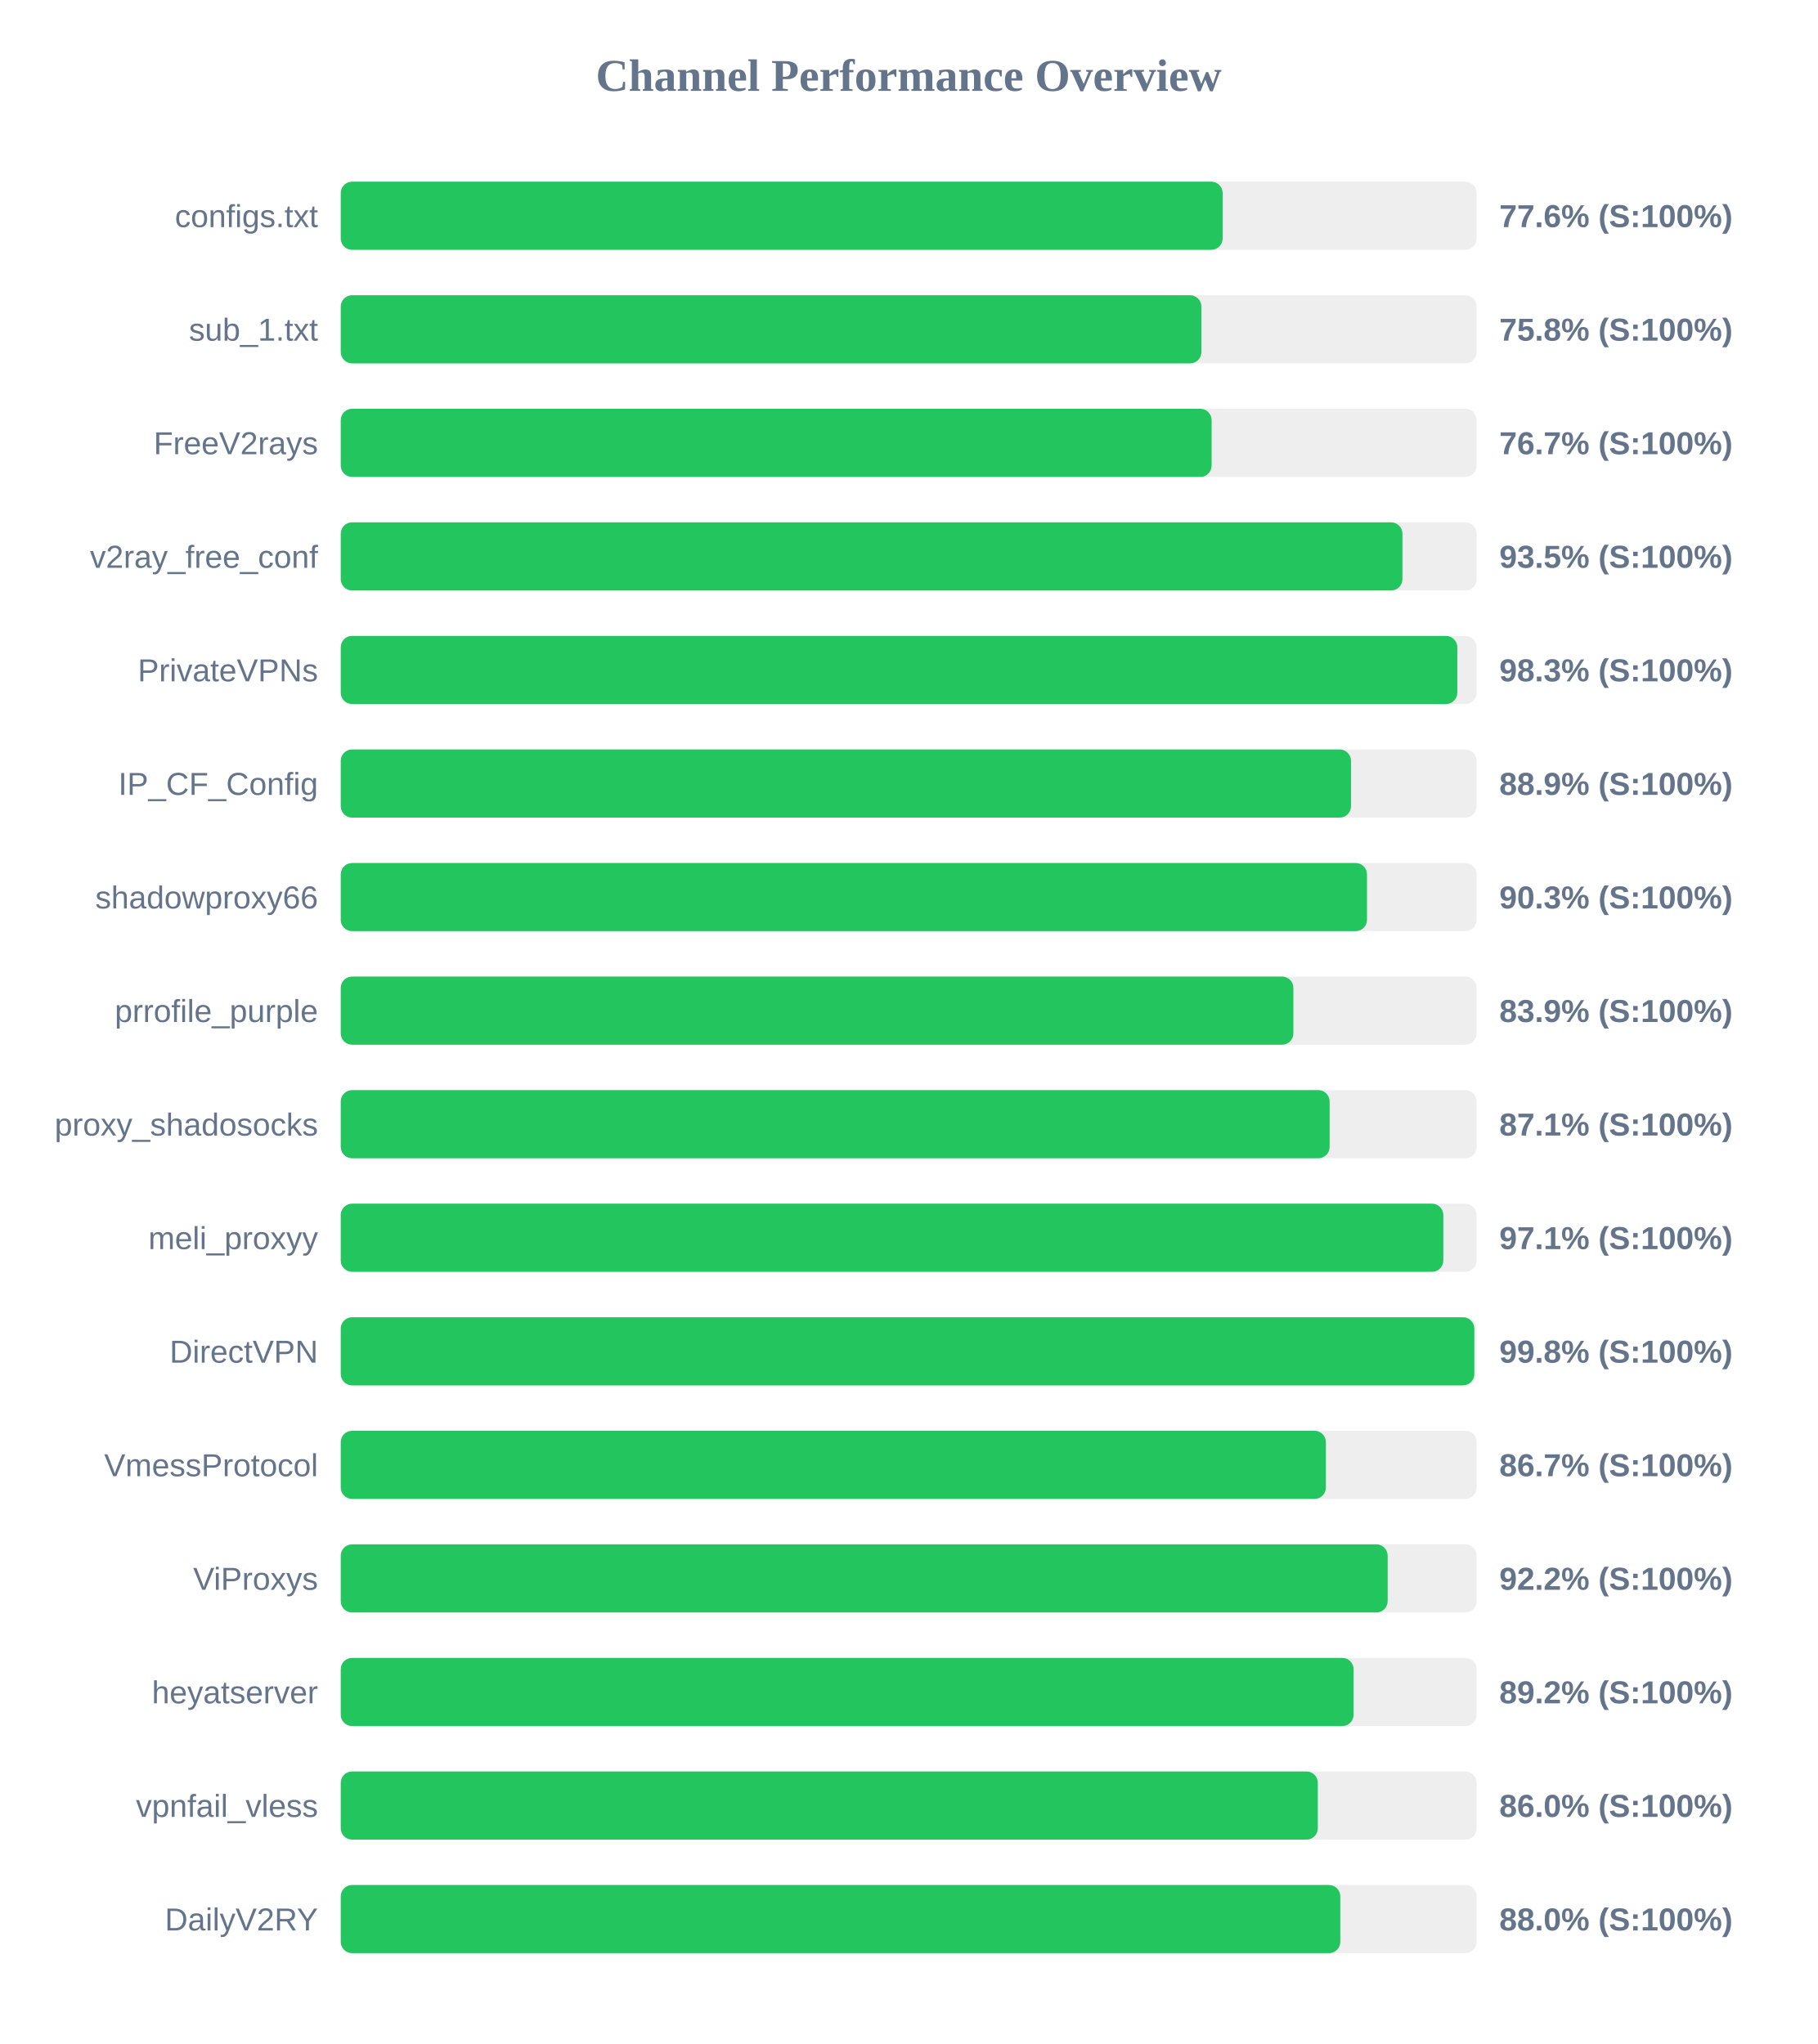
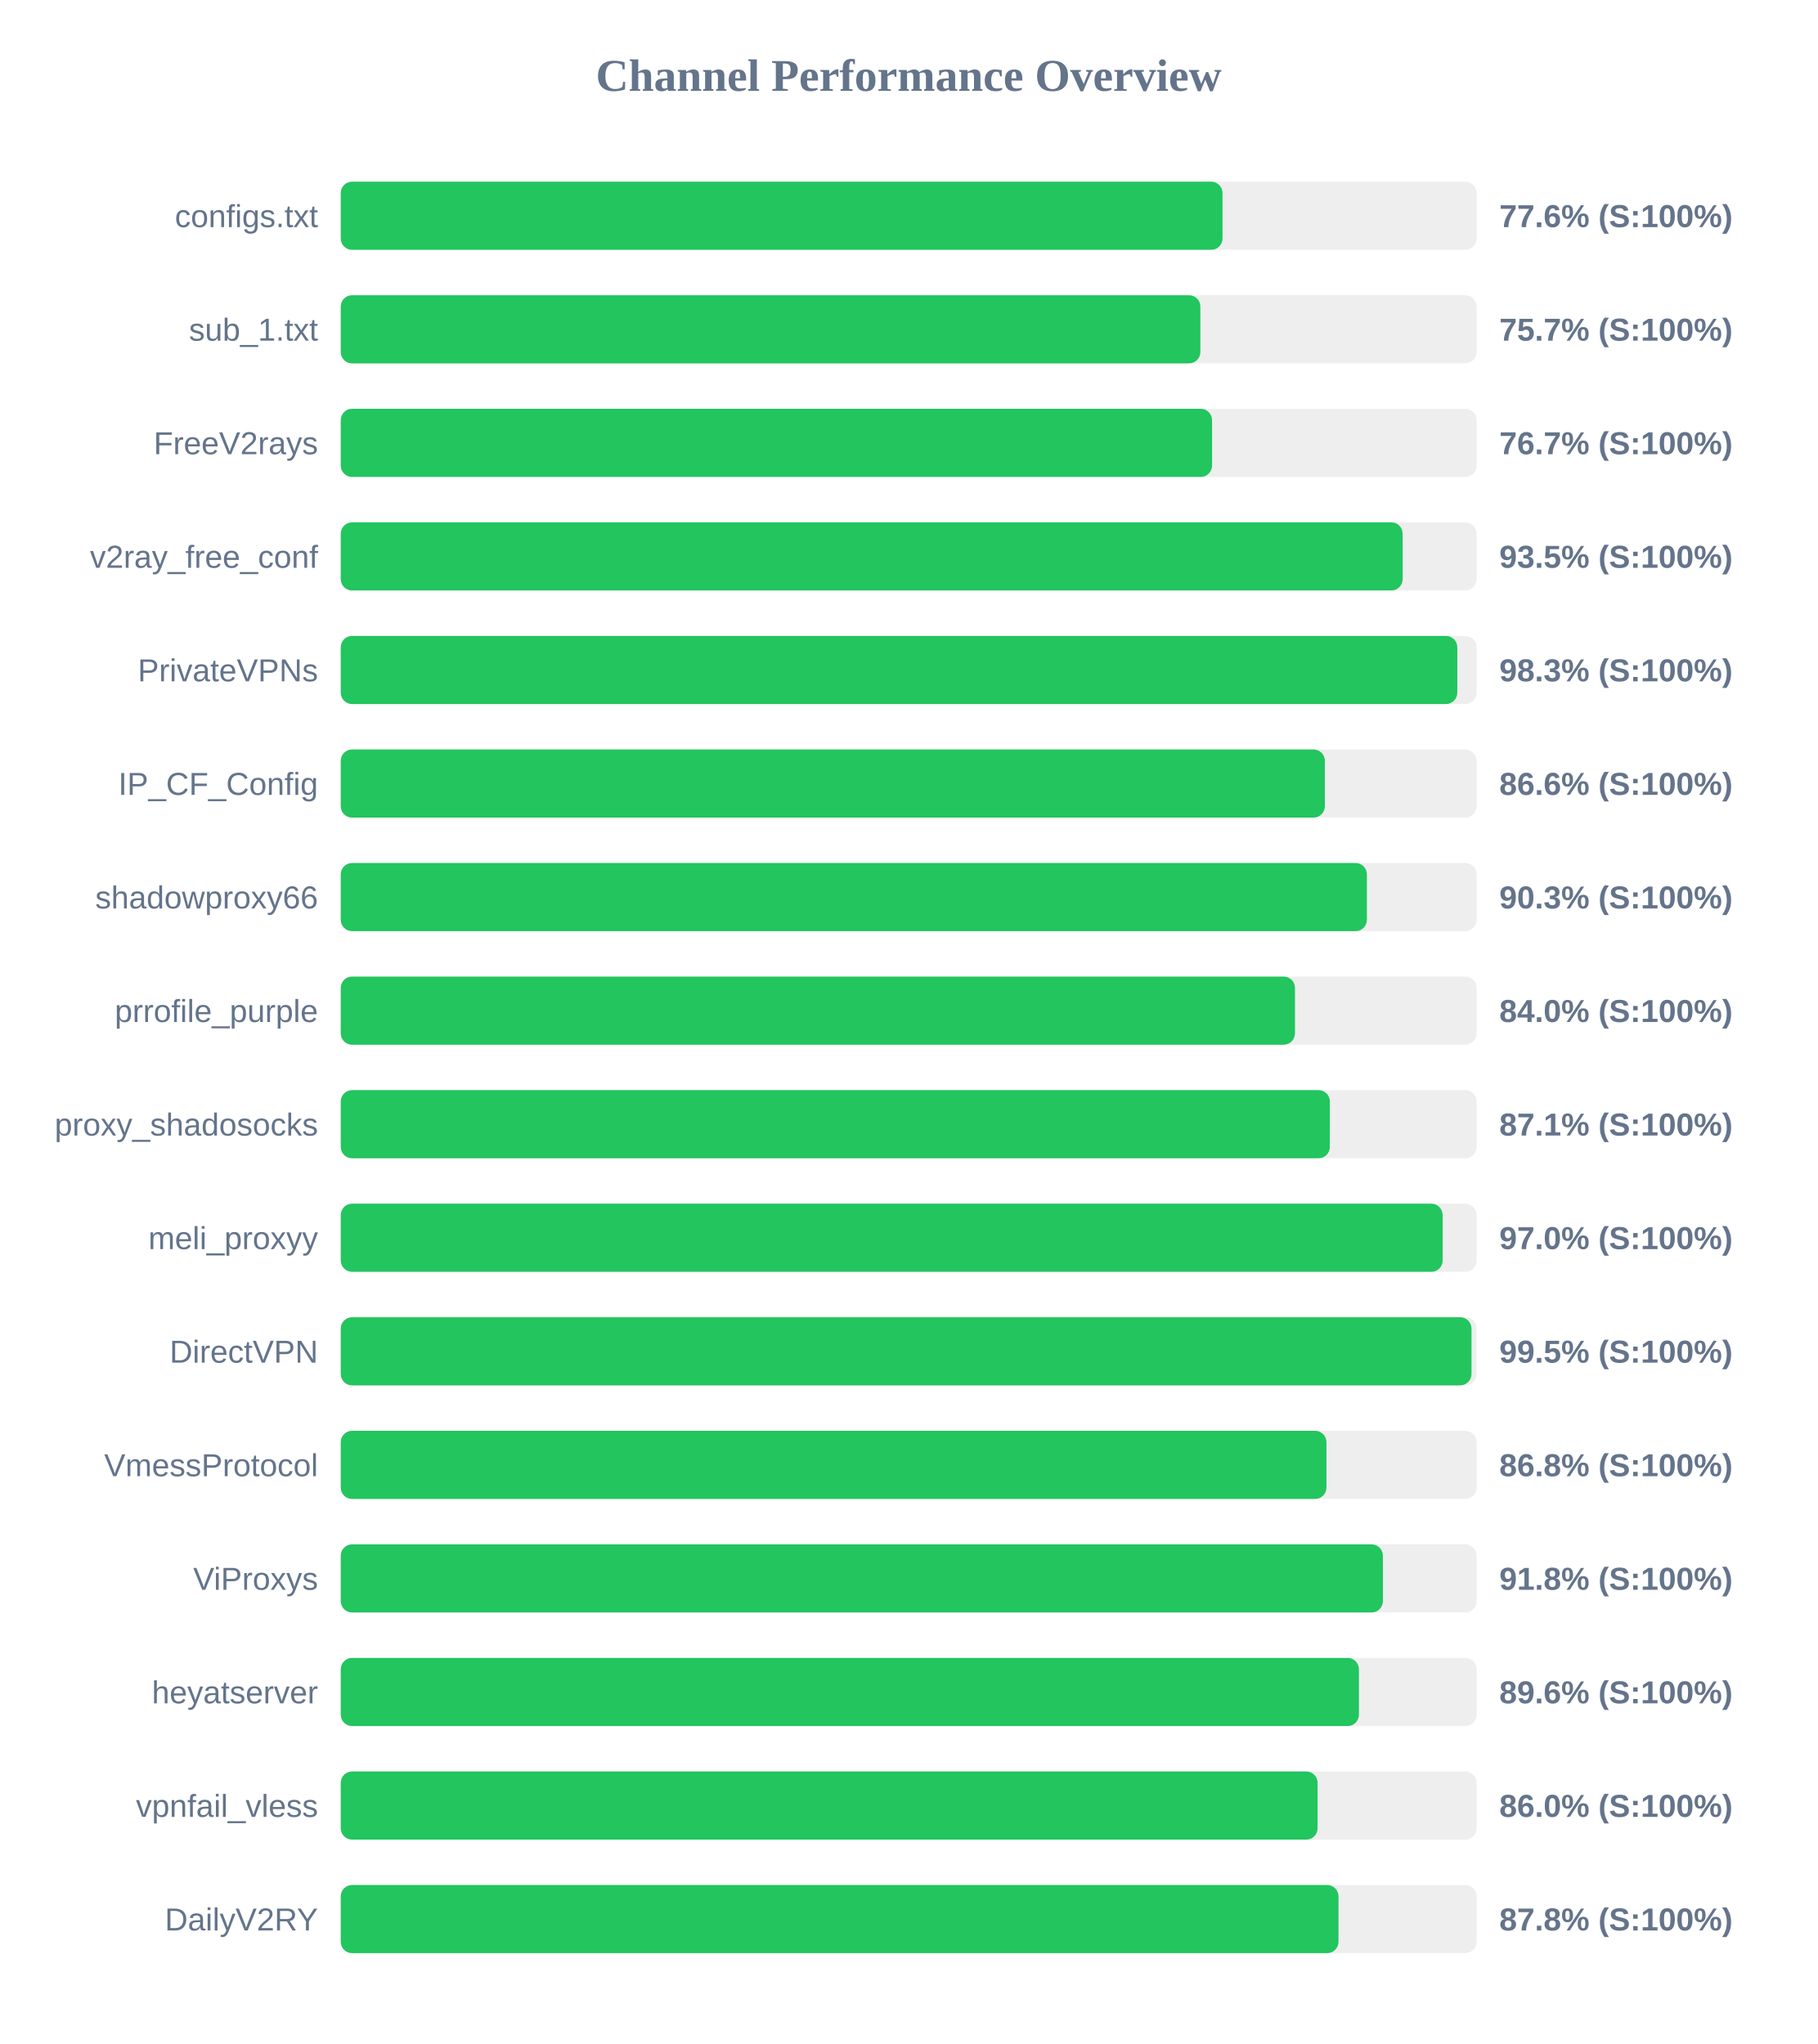
<svg xmlns="http://www.w3.org/2000/svg" width="800" height="900" version="1.1">
  <style>
        .row { font: 14px Arial; fill: #64748b; }
        .score { font: bold 14px Arial; fill: #64748b; }
    </style>
  <text x="400" y="40" text-anchor="middle" font-size="20px" font-weight="bold" fill="#64748b">Channel Performance Overview</text>
  <rect x="150" y="80" width="500" height="30" fill="#eee" rx="5" />
-   <rect x="150" y="80" width="388.2" height="30" fill="#22c55e" rx="5" />
+   <rect x="150" y="80" width="388.15" height="30" fill="#22c55e" rx="5" />
  <text x="140" y="100" text-anchor="end" class="row">configs.txt</text>
  <text x="660" y="100" text-anchor="start" class="score">77.6% (S:100%)</text>
  <rect x="150" y="130" width="500" height="30" fill="#eee" rx="5" />
-   <rect x="150" y="130" width="378.85" height="30" fill="#22c55e" rx="5" />
+   <rect x="150" y="130" width="378.4" height="30" fill="#22c55e" rx="5" />
  <text x="140" y="150" text-anchor="end" class="row">sub_1.txt</text>
-   <text x="660" y="150" text-anchor="start" class="score">75.8% (S:100%)</text>
+   <text x="660" y="150" text-anchor="start" class="score">75.7% (S:100%)</text>
  <rect x="150" y="180" width="500" height="30" fill="#eee" rx="5" />
-   <rect x="150" y="180" width="383.35" height="30" fill="#22c55e" rx="5" />
+   <rect x="150" y="180" width="383.55" height="30" fill="#22c55e" rx="5" />
  <text x="140" y="200" text-anchor="end" class="row">FreeV2rays</text>
  <text x="660" y="200" text-anchor="start" class="score">76.7% (S:100%)</text>
  <rect x="150" y="230" width="500" height="30" fill="#eee" rx="5" />
-   <rect x="150" y="230" width="467.35" height="30" fill="#22c55e" rx="5" />
+   <rect x="150" y="230" width="467.45" height="30" fill="#22c55e" rx="5" />
  <text x="140" y="250" text-anchor="end" class="row">v2ray_free_conf</text>
  <text x="660" y="250" text-anchor="start" class="score">93.5% (S:100%)</text>
  <rect x="150" y="280" width="500" height="30" fill="#eee" rx="5" />
  <rect x="150" y="280" width="491.5" height="30" fill="#22c55e" rx="5" />
  <text x="140" y="300" text-anchor="end" class="row">PrivateVPNs</text>
  <text x="660" y="300" text-anchor="start" class="score">98.3% (S:100%)</text>
  <rect x="150" y="330" width="500" height="30" fill="#eee" rx="5" />
-   <rect x="150" y="330" width="444.7" height="30" fill="#22c55e" rx="5" />
+   <rect x="150" y="330" width="433.2" height="30" fill="#22c55e" rx="5" />
  <text x="140" y="350" text-anchor="end" class="row">IP_CF_Config</text>
-   <text x="660" y="350" text-anchor="start" class="score">88.9% (S:100%)</text>
+   <text x="660" y="350" text-anchor="start" class="score">86.6% (S:100%)</text>
  <rect x="150" y="380" width="500" height="30" fill="#eee" rx="5" />
-   <rect x="150" y="380" width="451.75" height="30" fill="#22c55e" rx="5" />
+   <rect x="150" y="380" width="451.7" height="30" fill="#22c55e" rx="5" />
  <text x="140" y="400" text-anchor="end" class="row">shadowproxy66</text>
  <text x="660" y="400" text-anchor="start" class="score">90.3% (S:100%)</text>
  <rect x="150" y="430" width="500" height="30" fill="#eee" rx="5" />
-   <rect x="150" y="430" width="419.35" height="30" fill="#22c55e" rx="5" />
+   <rect x="150" y="430" width="420.05" height="30" fill="#22c55e" rx="5" />
  <text x="140" y="450" text-anchor="end" class="row">prrofile_purple</text>
-   <text x="660" y="450" text-anchor="start" class="score">83.9% (S:100%)</text>
+   <text x="660" y="450" text-anchor="start" class="score">84.0% (S:100%)</text>
  <rect x="150" y="480" width="500" height="30" fill="#eee" rx="5" />
-   <rect x="150" y="480" width="435.3" height="30" fill="#22c55e" rx="5" />
+   <rect x="150" y="480" width="435.4" height="30" fill="#22c55e" rx="5" />
  <text x="140" y="500" text-anchor="end" class="row">proxy_shadosocks</text>
  <text x="660" y="500" text-anchor="start" class="score">87.1% (S:100%)</text>
  <rect x="150" y="530" width="500" height="30" fill="#eee" rx="5" />
-   <rect x="150" y="530" width="485.35" height="30" fill="#22c55e" rx="5" />
+   <rect x="150" y="530" width="485.05" height="30" fill="#22c55e" rx="5" />
  <text x="140" y="550" text-anchor="end" class="row">meli_proxyy</text>
-   <text x="660" y="550" text-anchor="start" class="score">97.1% (S:100%)</text>
+   <text x="660" y="550" text-anchor="start" class="score">97.0% (S:100%)</text>
  <rect x="150" y="580" width="500" height="30" fill="#eee" rx="5" />
-   <rect x="150" y="580" width="499.0" height="30" fill="#22c55e" rx="5" />
+   <rect x="150" y="580" width="497.75" height="30" fill="#22c55e" rx="5" />
  <text x="140" y="600" text-anchor="end" class="row">DirectVPN</text>
-   <text x="660" y="600" text-anchor="start" class="score">99.8% (S:100%)</text>
+   <text x="660" y="600" text-anchor="start" class="score">99.5% (S:100%)</text>
  <rect x="150" y="630" width="500" height="30" fill="#eee" rx="5" />
-   <rect x="150" y="630" width="433.65" height="30" fill="#22c55e" rx="5" />
+   <rect x="150" y="630" width="433.9" height="30" fill="#22c55e" rx="5" />
  <text x="140" y="650" text-anchor="end" class="row">VmessProtocol</text>
-   <text x="660" y="650" text-anchor="start" class="score">86.7% (S:100%)</text>
+   <text x="660" y="650" text-anchor="start" class="score">86.8% (S:100%)</text>
  <rect x="150" y="680" width="500" height="30" fill="#eee" rx="5" />
-   <rect x="150" y="680" width="460.85" height="30" fill="#22c55e" rx="5" />
+   <rect x="150" y="680" width="458.75" height="30" fill="#22c55e" rx="5" />
  <text x="140" y="700" text-anchor="end" class="row">ViProxys</text>
-   <text x="660" y="700" text-anchor="start" class="score">92.2% (S:100%)</text>
+   <text x="660" y="700" text-anchor="start" class="score">91.8% (S:100%)</text>
  <rect x="150" y="730" width="500" height="30" fill="#eee" rx="5" />
-   <rect x="150" y="730" width="445.85" height="30" fill="#22c55e" rx="5" />
+   <rect x="150" y="730" width="448.2" height="30" fill="#22c55e" rx="5" />
  <text x="140" y="750" text-anchor="end" class="row">heyatserver</text>
-   <text x="660" y="750" text-anchor="start" class="score">89.2% (S:100%)</text>
+   <text x="660" y="750" text-anchor="start" class="score">89.6% (S:100%)</text>
  <rect x="150" y="780" width="500" height="30" fill="#eee" rx="5" />
-   <rect x="150" y="780" width="430.1" height="30" fill="#22c55e" rx="5" />
+   <rect x="150" y="780" width="430.0" height="30" fill="#22c55e" rx="5" />
  <text x="140" y="800" text-anchor="end" class="row">vpnfail_vless</text>
  <text x="660" y="800" text-anchor="start" class="score">86.0% (S:100%)</text>
  <rect x="150" y="830" width="500" height="30" fill="#eee" rx="5" />
-   <rect x="150" y="830" width="440.0" height="30" fill="#22c55e" rx="5" />
+   <rect x="150" y="830" width="439.2" height="30" fill="#22c55e" rx="5" />
  <text x="140" y="850" text-anchor="end" class="row">DailyV2RY</text>
-   <text x="660" y="850" text-anchor="start" class="score">88.0% (S:100%)</text>
+   <text x="660" y="850" text-anchor="start" class="score">87.8% (S:100%)</text>
</svg>
